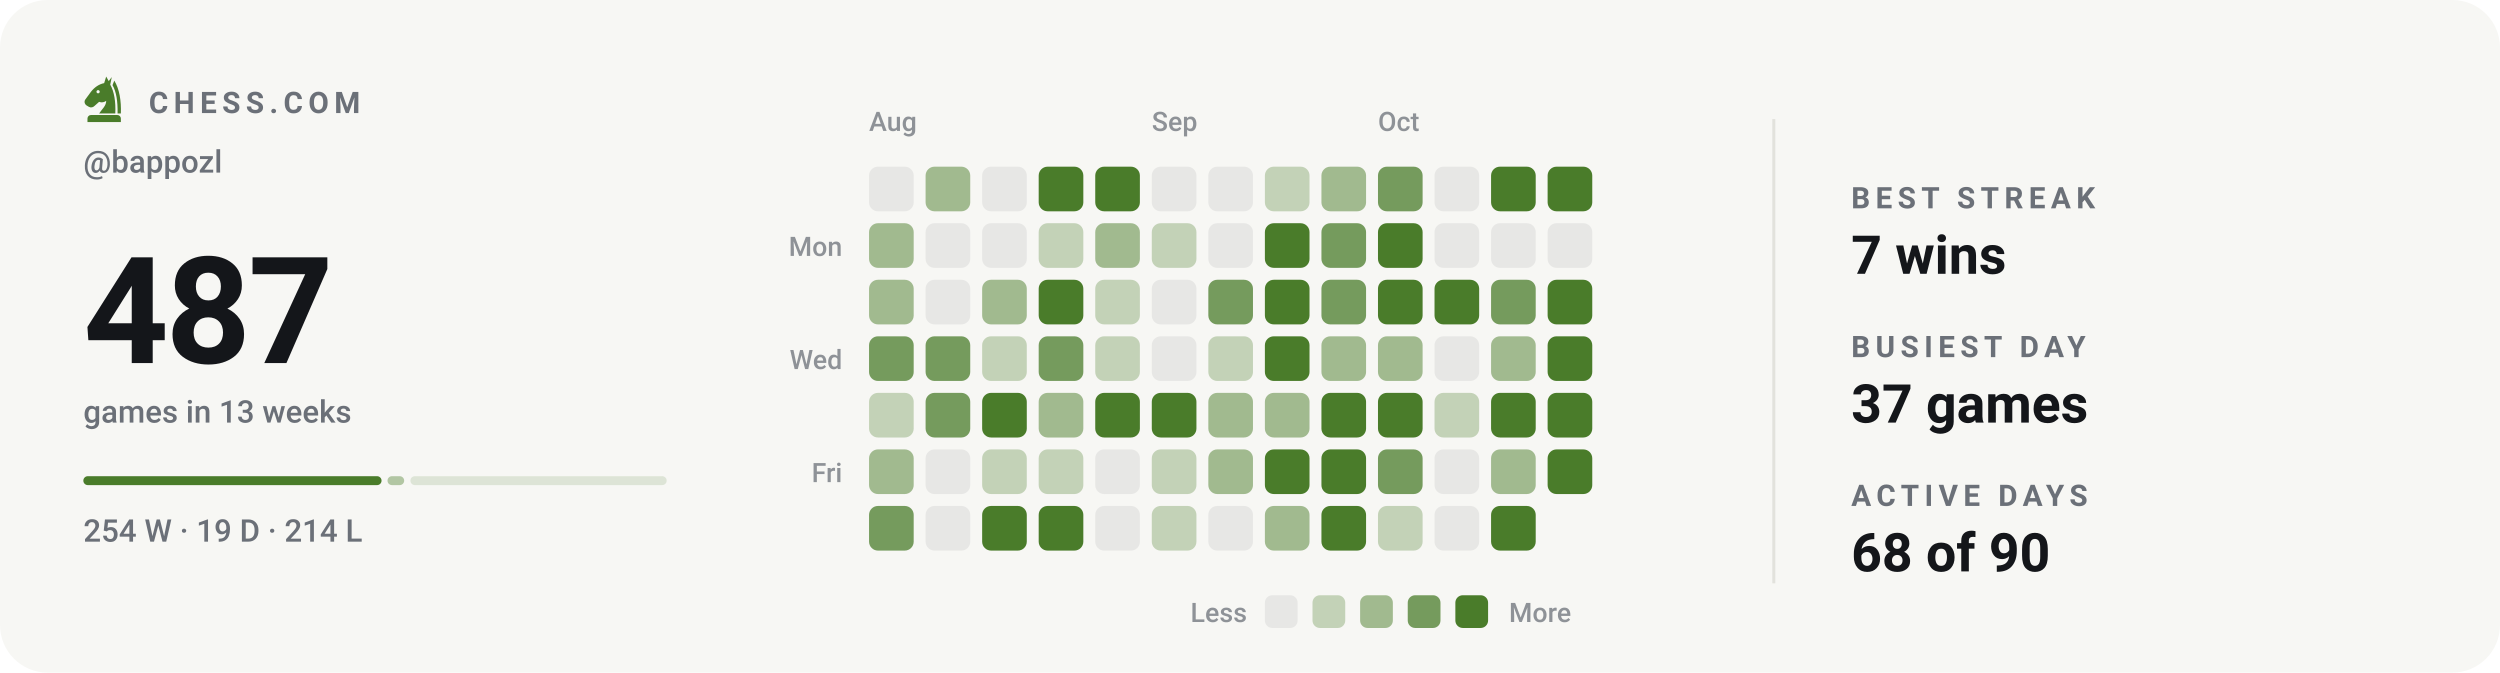
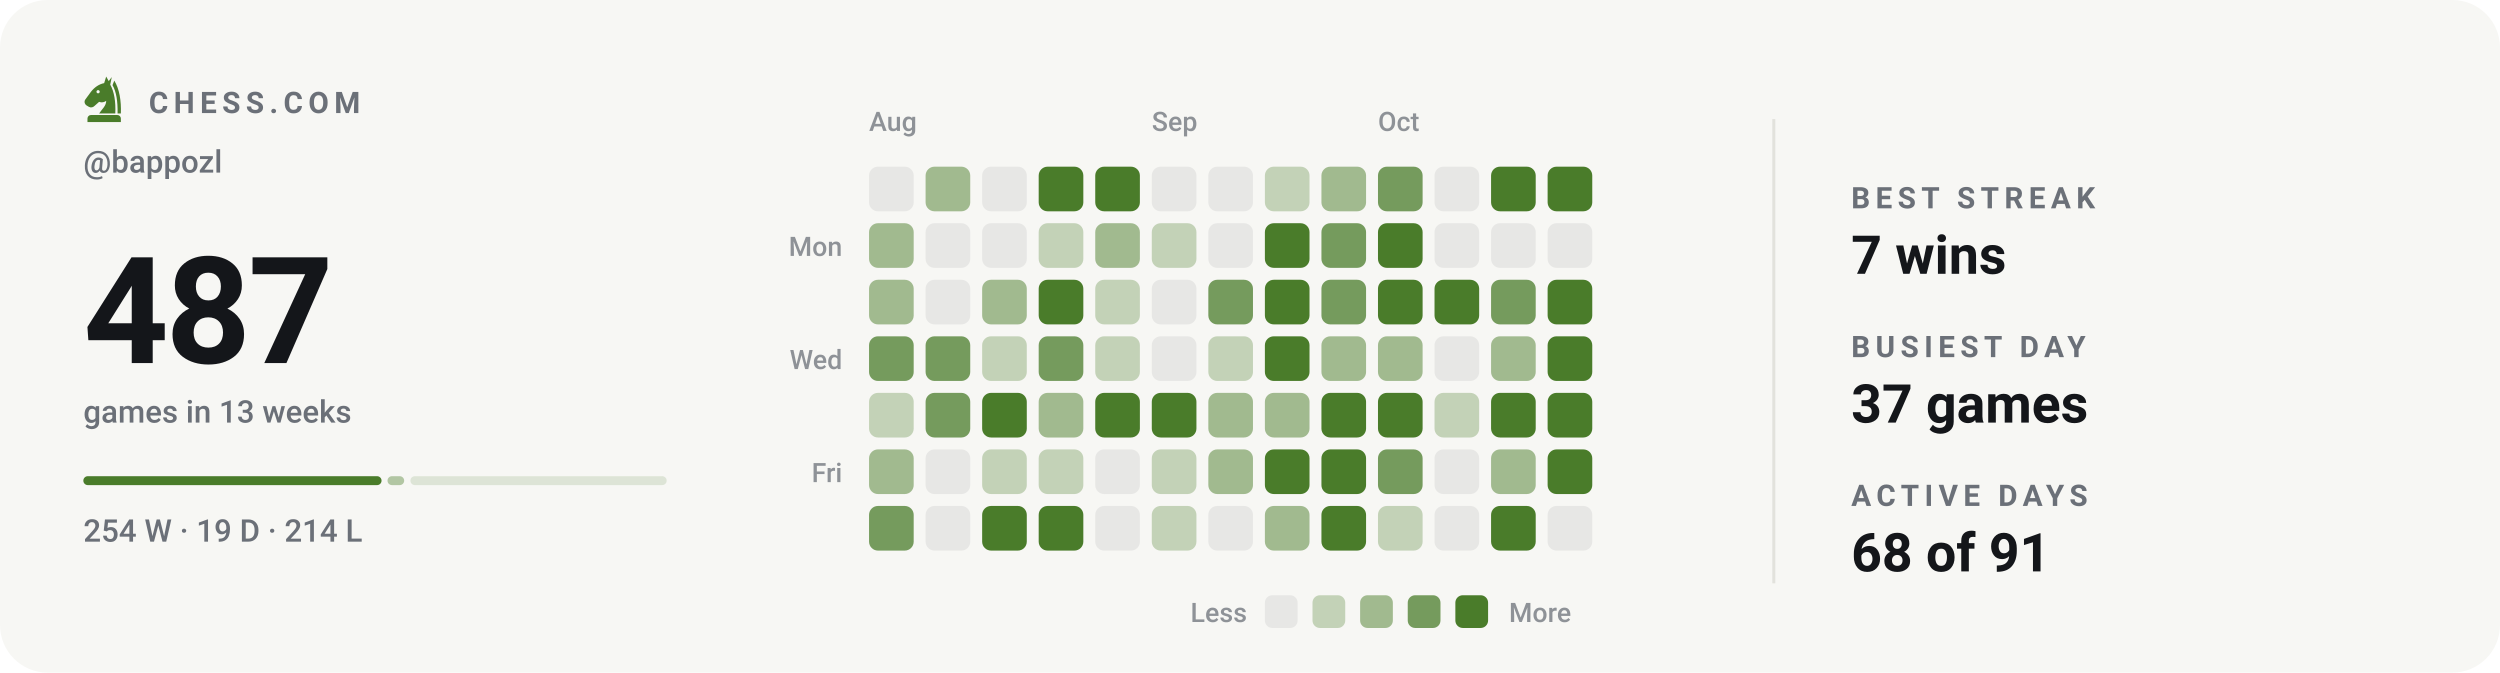
<svg xmlns="http://www.w3.org/2000/svg" viewBox="0 0 840 226" width="840" height="226" role="img" aria-label="Chess.com activity for bappozl: 487 games in the last 13 weeks">
  <style>svg{font-family:-apple-system,BlinkMacSystemFont,'Segoe UI',Roboto,'Helvetica Neue',Arial,sans-serif}text{fill:#14161a;white-space:pre}.bg{fill:#f7f7f4}.acc{fill:#4a7c2a}.win{fill:#0d8659}.draw{fill:#7c7f85}.loss{fill:#c0332f}.lbl{font-size:10px;font-weight:600;letter-spacing:.18em;fill:#6b7078}.cap{font-size:10.5px;font-weight:500;fill:#6b7078}.num{font-family:-apple-system,BlinkMacSystemFont,'Segoe UI',Roboto,'Helvetica Neue',Arial,sans-serif;font-weight:700;letter-spacing:-.02em}.tick{font-size:9px;font-weight:500;fill:#6b7078;opacity:.75}.dl{font-size:10px;font-weight:600}.rule{stroke:#e2e2dc;stroke-width:1;fill:none}.grid{stroke:#e2e2dc;stroke-width:1;fill:none;opacity:.7}.ln{fill:none;stroke:#4a7c2a;stroke-width:2;stroke-linecap:round;stroke-linejoin:round}.ring{stroke:#f7f7f4;stroke-width:2}.hollow{fill:none;stroke-width:1.5}.sq{fill:#14161a;opacity:.035}</style>
  <rect class="bg" width="840" height="226" rx="16" />
  <g class="acc" transform="translate(26.5,24.7) scale(0.17)">
    <path fill-rule="evenodd" d="M54 6L50 19C40 21 31 27 24 36L13 51C10 55 11 60 15 63L20 66C24 68 28 67 31 64L40 56C45 58 50 57 54 54C54 64 46 70 40 79H72C73 56 70 36 62 22L65 7L59 15zM41.2 36a3.2 3.2 0 1 0-6.4 0 3.2 3.2 0 1 0 6.4 0z" />
    <path d="M70 14C80 30 84 54 83 79H76.5C77 55 74 36 66.5 23z" />
    <path d="M24 82h52a7 7 0 0 1 7 7v7H17v-7a7 7 0 0 1 7-7z" />
  </g>
  <text class="lbl" x="50" y="38">CHESS.COM</text>
  <text class="cap" x="28" y="58">@bappozl</text>
  <text class="num" x="28" y="122" style="font-size:50px">487</text>
  <text class="cap" x="28" y="142">games in 13 weeks</text>
  <rect x="28.0" y="160" width="100.2" height="3" rx="1.5" fill="#4a7c2a" opacity="1" />
  <rect x="130.2" y="160" width="5.6" height="3" rx="1.5" fill="#4a7c2a" opacity="0.4" />
  <rect x="137.9" y="160" width="86.1" height="3" rx="1.5" fill="#4a7c2a" opacity="0.15" />
  <text class="cap" x="28" y="182">254 W · 19 D · 214 L</text>
  <text class="tick" x="292" y="44">Aug</text>
  <text class="tick" x="387" y="44">Sep</text>
  <text class="tick" x="463" y="44">Oct</text>
  <text class="tick" x="283" y="86" text-anchor="end">Mon</text>
  <text class="tick" x="283" y="124" text-anchor="end">Wed</text>
  <text class="tick" x="283" y="162" text-anchor="end">Fri</text>
  <rect x="292" y="56" width="15" height="15" rx="3" fill="#e7e7e5" />
  <rect x="292" y="75" width="15" height="15" rx="3" fill="#a1ba8f" />
  <rect x="292" y="94" width="15" height="15" rx="3" fill="#a1ba8f" />
  <rect x="292" y="113" width="15" height="15" rx="3" fill="#759b5d" />
  <rect x="292" y="132" width="15" height="15" rx="3" fill="#c3d2b7" />
  <rect x="292" y="151" width="15" height="15" rx="3" fill="#a1ba8f" />
  <rect x="292" y="170" width="15" height="15" rx="3" fill="#759b5d" />
  <rect x="311" y="56" width="15" height="15" rx="3" fill="#a1ba8f" />
  <rect x="311" y="75" width="15" height="15" rx="3" fill="#e7e7e5" />
  <rect x="311" y="94" width="15" height="15" rx="3" fill="#e7e7e5" />
  <rect x="311" y="113" width="15" height="15" rx="3" fill="#759b5d" />
  <rect x="311" y="132" width="15" height="15" rx="3" fill="#759b5d" />
  <rect x="311" y="151" width="15" height="15" rx="3" fill="#e7e7e5" />
  <rect x="311" y="170" width="15" height="15" rx="3" fill="#e7e7e5" />
  <rect x="330" y="56" width="15" height="15" rx="3" fill="#e7e7e5" />
  <rect x="330" y="75" width="15" height="15" rx="3" fill="#e7e7e5" />
  <rect x="330" y="94" width="15" height="15" rx="3" fill="#a1ba8f" />
  <rect x="330" y="113" width="15" height="15" rx="3" fill="#c3d2b7" />
  <rect x="330" y="132" width="15" height="15" rx="3" fill="#4a7c2a" />
  <rect x="330" y="151" width="15" height="15" rx="3" fill="#c3d2b7" />
  <rect x="330" y="170" width="15" height="15" rx="3" fill="#4a7c2a" />
  <rect x="349" y="56" width="15" height="15" rx="3" fill="#4a7c2a" />
  <rect x="349" y="75" width="15" height="15" rx="3" fill="#c3d2b7" />
  <rect x="349" y="94" width="15" height="15" rx="3" fill="#4a7c2a" />
  <rect x="349" y="113" width="15" height="15" rx="3" fill="#759b5d" />
  <rect x="349" y="132" width="15" height="15" rx="3" fill="#a1ba8f" />
  <rect x="349" y="151" width="15" height="15" rx="3" fill="#c3d2b7" />
  <rect x="349" y="170" width="15" height="15" rx="3" fill="#4a7c2a" />
  <rect x="368" y="56" width="15" height="15" rx="3" fill="#4a7c2a" />
  <rect x="368" y="75" width="15" height="15" rx="3" fill="#a1ba8f" />
  <rect x="368" y="94" width="15" height="15" rx="3" fill="#c3d2b7" />
  <rect x="368" y="113" width="15" height="15" rx="3" fill="#c3d2b7" />
  <rect x="368" y="132" width="15" height="15" rx="3" fill="#4a7c2a" />
  <rect x="368" y="151" width="15" height="15" rx="3" fill="#e7e7e5" />
  <rect x="368" y="170" width="15" height="15" rx="3" fill="#e7e7e5" />
  <rect x="387" y="56" width="15" height="15" rx="3" fill="#e7e7e5" />
  <rect x="387" y="75" width="15" height="15" rx="3" fill="#c3d2b7" />
  <rect x="387" y="94" width="15" height="15" rx="3" fill="#e7e7e5" />
  <rect x="387" y="113" width="15" height="15" rx="3" fill="#e7e7e5" />
  <rect x="387" y="132" width="15" height="15" rx="3" fill="#4a7c2a" />
  <rect x="387" y="151" width="15" height="15" rx="3" fill="#c3d2b7" />
  <rect x="387" y="170" width="15" height="15" rx="3" fill="#c3d2b7" />
  <rect x="406" y="56" width="15" height="15" rx="3" fill="#e7e7e5" />
  <rect x="406" y="75" width="15" height="15" rx="3" fill="#e7e7e5" />
  <rect x="406" y="94" width="15" height="15" rx="3" fill="#759b5d" />
  <rect x="406" y="113" width="15" height="15" rx="3" fill="#c3d2b7" />
  <rect x="406" y="132" width="15" height="15" rx="3" fill="#a1ba8f" />
  <rect x="406" y="151" width="15" height="15" rx="3" fill="#a1ba8f" />
  <rect x="406" y="170" width="15" height="15" rx="3" fill="#e7e7e5" />
  <rect x="425" y="56" width="15" height="15" rx="3" fill="#c3d2b7" />
  <rect x="425" y="75" width="15" height="15" rx="3" fill="#4a7c2a" />
  <rect x="425" y="94" width="15" height="15" rx="3" fill="#4a7c2a" />
  <rect x="425" y="113" width="15" height="15" rx="3" fill="#4a7c2a" />
  <rect x="425" y="132" width="15" height="15" rx="3" fill="#a1ba8f" />
  <rect x="425" y="151" width="15" height="15" rx="3" fill="#4a7c2a" />
  <rect x="425" y="170" width="15" height="15" rx="3" fill="#a1ba8f" />
  <rect x="444" y="56" width="15" height="15" rx="3" fill="#a1ba8f" />
  <rect x="444" y="75" width="15" height="15" rx="3" fill="#759b5d" />
  <rect x="444" y="94" width="15" height="15" rx="3" fill="#759b5d" />
  <rect x="444" y="113" width="15" height="15" rx="3" fill="#a1ba8f" />
  <rect x="444" y="132" width="15" height="15" rx="3" fill="#4a7c2a" />
  <rect x="444" y="151" width="15" height="15" rx="3" fill="#4a7c2a" />
  <rect x="444" y="170" width="15" height="15" rx="3" fill="#4a7c2a" />
  <rect x="463" y="56" width="15" height="15" rx="3" fill="#759b5d" />
  <rect x="463" y="75" width="15" height="15" rx="3" fill="#4a7c2a" />
  <rect x="463" y="94" width="15" height="15" rx="3" fill="#4a7c2a" />
  <rect x="463" y="113" width="15" height="15" rx="3" fill="#a1ba8f" />
  <rect x="463" y="132" width="15" height="15" rx="3" fill="#4a7c2a" />
  <rect x="463" y="151" width="15" height="15" rx="3" fill="#759b5d" />
  <rect x="463" y="170" width="15" height="15" rx="3" fill="#c3d2b7" />
  <rect x="482" y="56" width="15" height="15" rx="3" fill="#e7e7e5" />
  <rect x="482" y="75" width="15" height="15" rx="3" fill="#e7e7e5" />
  <rect x="482" y="94" width="15" height="15" rx="3" fill="#4a7c2a" />
  <rect x="482" y="113" width="15" height="15" rx="3" fill="#e7e7e5" />
  <rect x="482" y="132" width="15" height="15" rx="3" fill="#c3d2b7" />
  <rect x="482" y="151" width="15" height="15" rx="3" fill="#e7e7e5" />
  <rect x="482" y="170" width="15" height="15" rx="3" fill="#e7e7e5" />
  <rect x="501" y="56" width="15" height="15" rx="3" fill="#4a7c2a" />
  <rect x="501" y="75" width="15" height="15" rx="3" fill="#e7e7e5" />
  <rect x="501" y="94" width="15" height="15" rx="3" fill="#759b5d" />
  <rect x="501" y="113" width="15" height="15" rx="3" fill="#a1ba8f" />
  <rect x="501" y="132" width="15" height="15" rx="3" fill="#4a7c2a" />
  <rect x="501" y="151" width="15" height="15" rx="3" fill="#a1ba8f" />
  <rect x="501" y="170" width="15" height="15" rx="3" fill="#4a7c2a" />
  <rect x="520" y="56" width="15" height="15" rx="3" fill="#4a7c2a" />
  <rect x="520" y="75" width="15" height="15" rx="3" fill="#e7e7e5" />
  <rect x="520" y="94" width="15" height="15" rx="3" fill="#4a7c2a" />
  <rect x="520" y="113" width="15" height="15" rx="3" fill="#4a7c2a" />
  <rect x="520" y="132" width="15" height="15" rx="3" fill="#4a7c2a" />
  <rect x="520" y="151" width="15" height="15" rx="3" fill="#4a7c2a" />
+   <rect x="520" y="170" width="15" height="15" rx="3" fill="#e7e7e5" />
  <text class="tick" x="419" y="209" text-anchor="end">Less</text>
  <rect x="425" y="200" width="11" height="11" rx="2.5" fill="#e7e7e5" />
  <rect x="441" y="200" width="11" height="11" rx="2.5" fill="#c3d2b7" />
  <rect x="457" y="200" width="11" height="11" rx="2.5" fill="#a1ba8f" />
  <rect x="473" y="200" width="11" height="11" rx="2.5" fill="#759b5d" />
  <rect x="489" y="200" width="11" height="11" rx="2.5" fill="#4a7c2a" />
  <text class="tick" x="507" y="209">More</text>
  <line class="rule" x1="596" y1="40" x2="596" y2="196" />
  <text class="lbl" x="622" y="70">BEST STREAK</text>
  <text x="622" y="92" style="font-size:18px;font-weight:600">7 wins</text>
  <text class="lbl" x="622" y="120">BUSIEST DAY</text>
  <text x="622" y="142" style="font-size:18px;font-weight:600">37 games</text>
  <text class="lbl" x="622" y="170">ACTIVE DAYS</text>
-   <text x="622" y="192" style="font-size:18px;font-weight:600">68 of 90</text>
+   <text x="622" y="192" style="font-size:18px;font-weight:600">68 of 91</text>
</svg>
